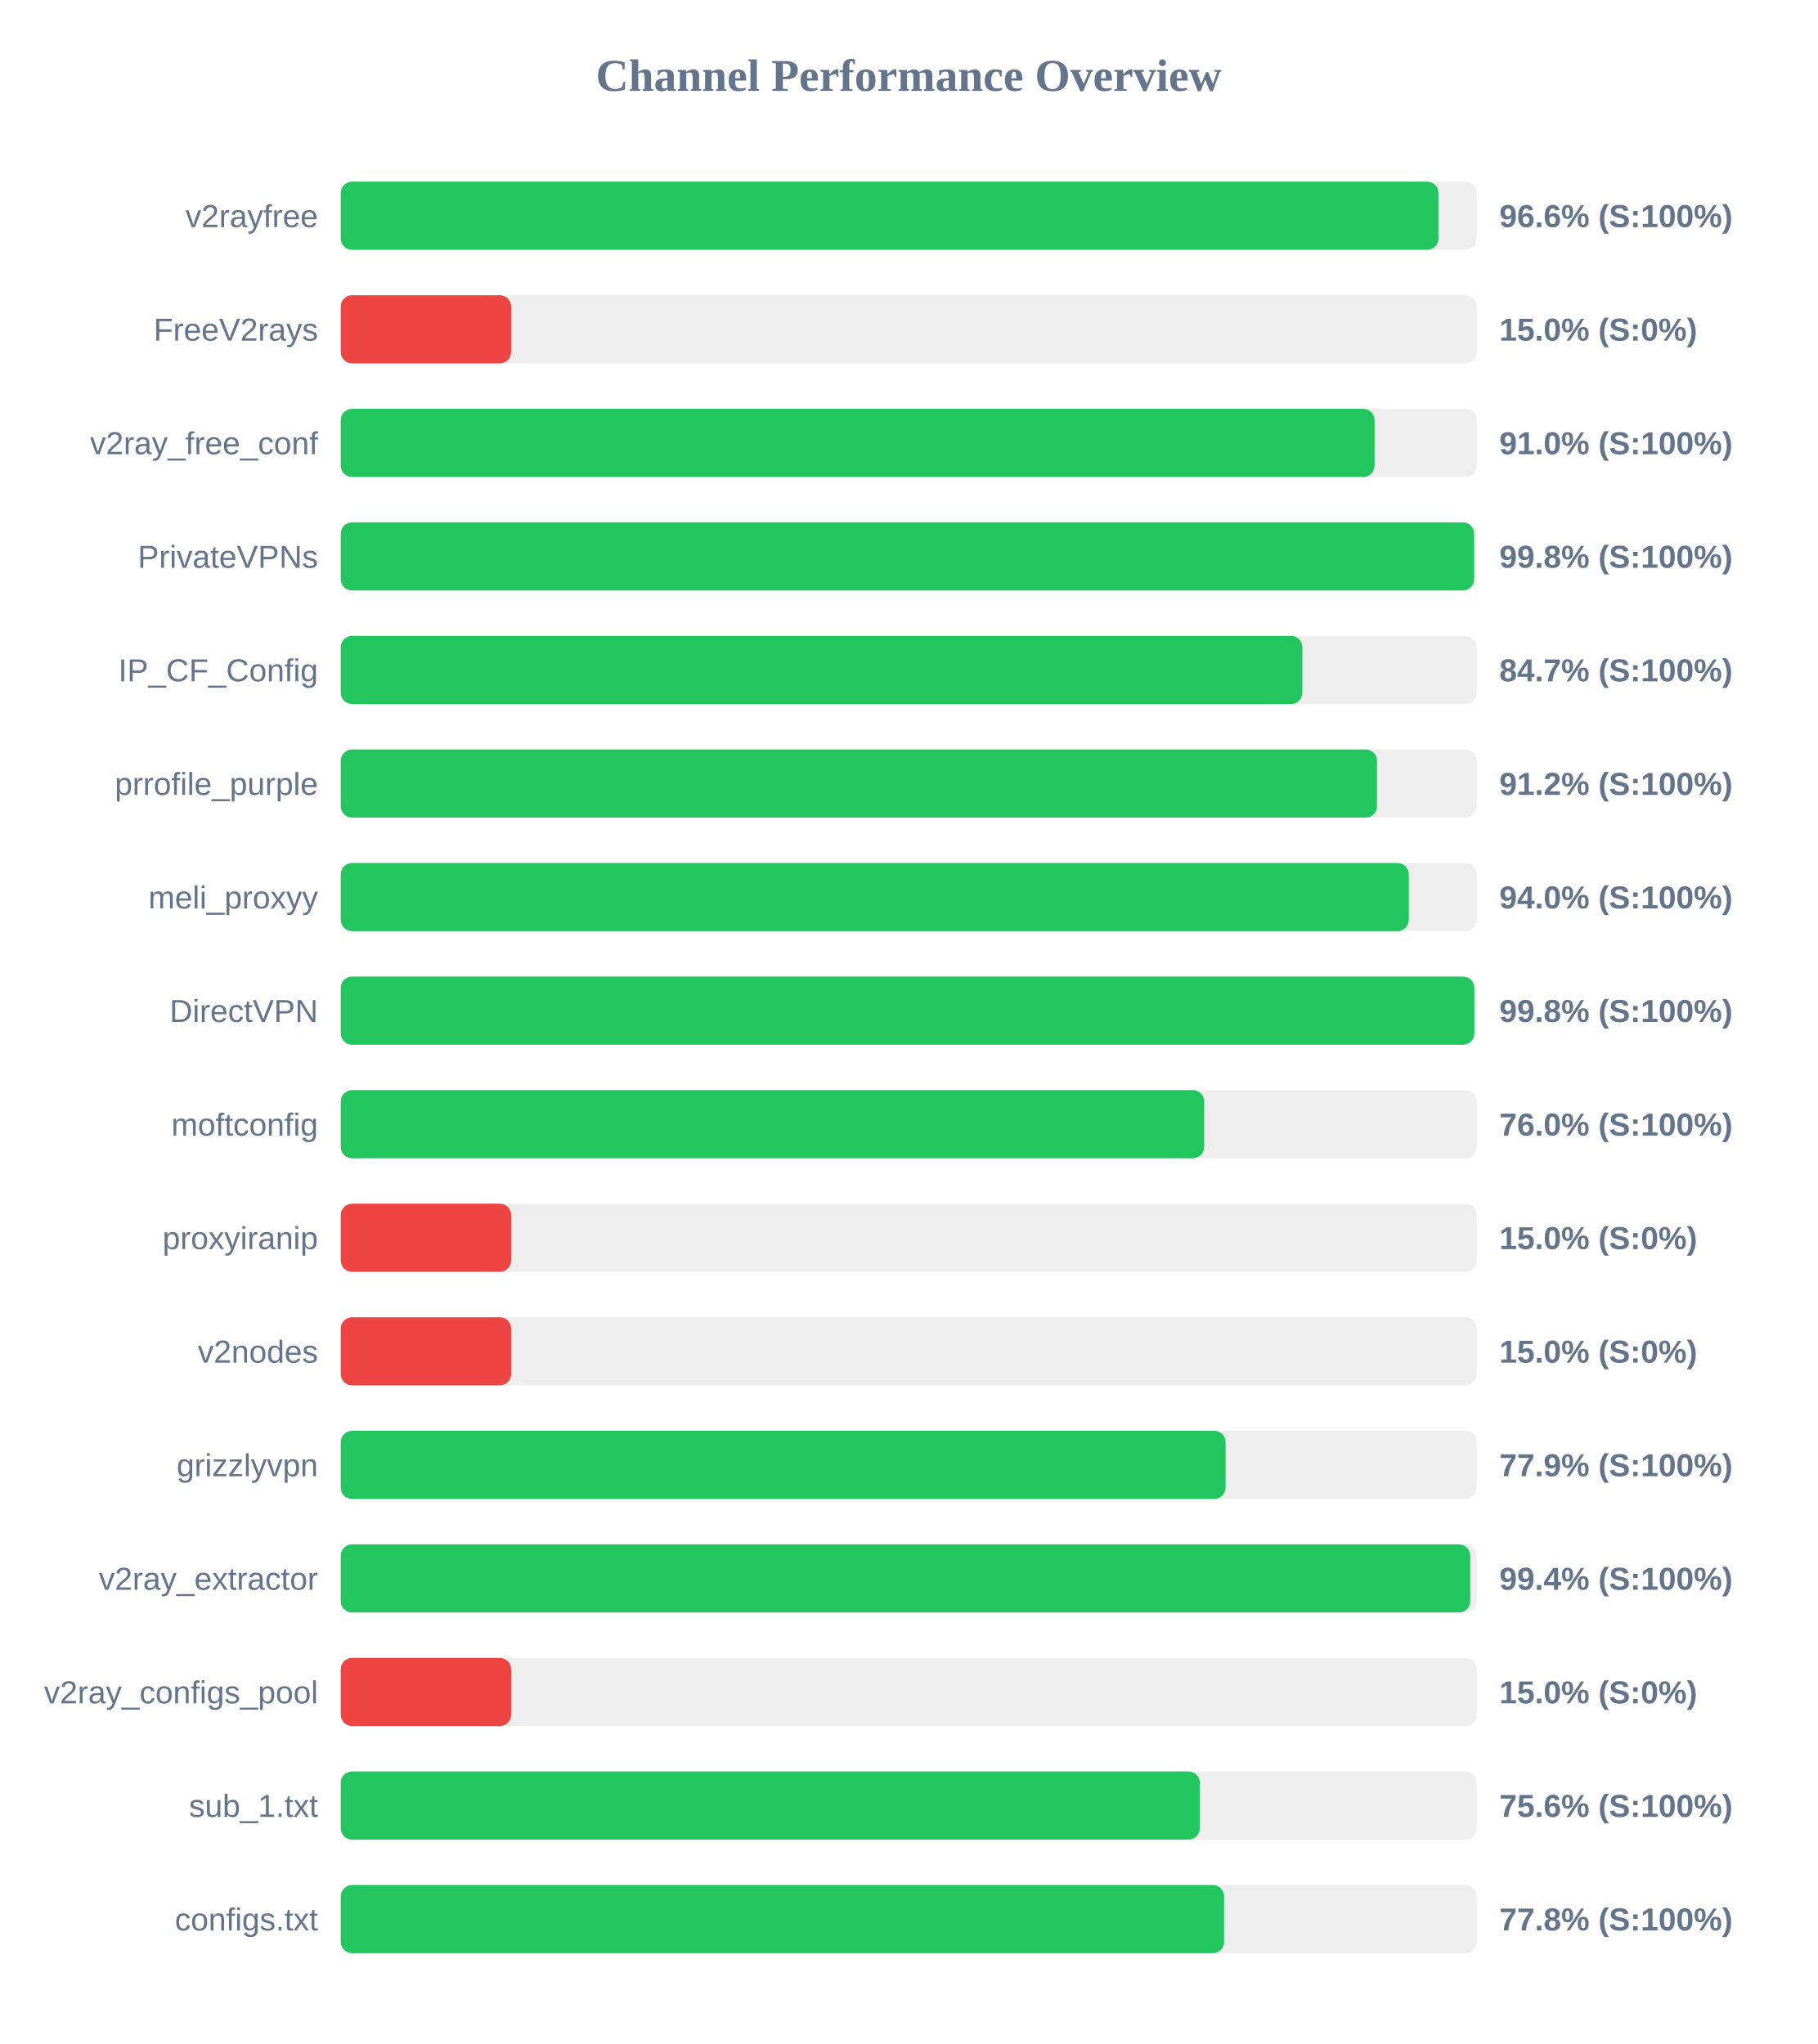
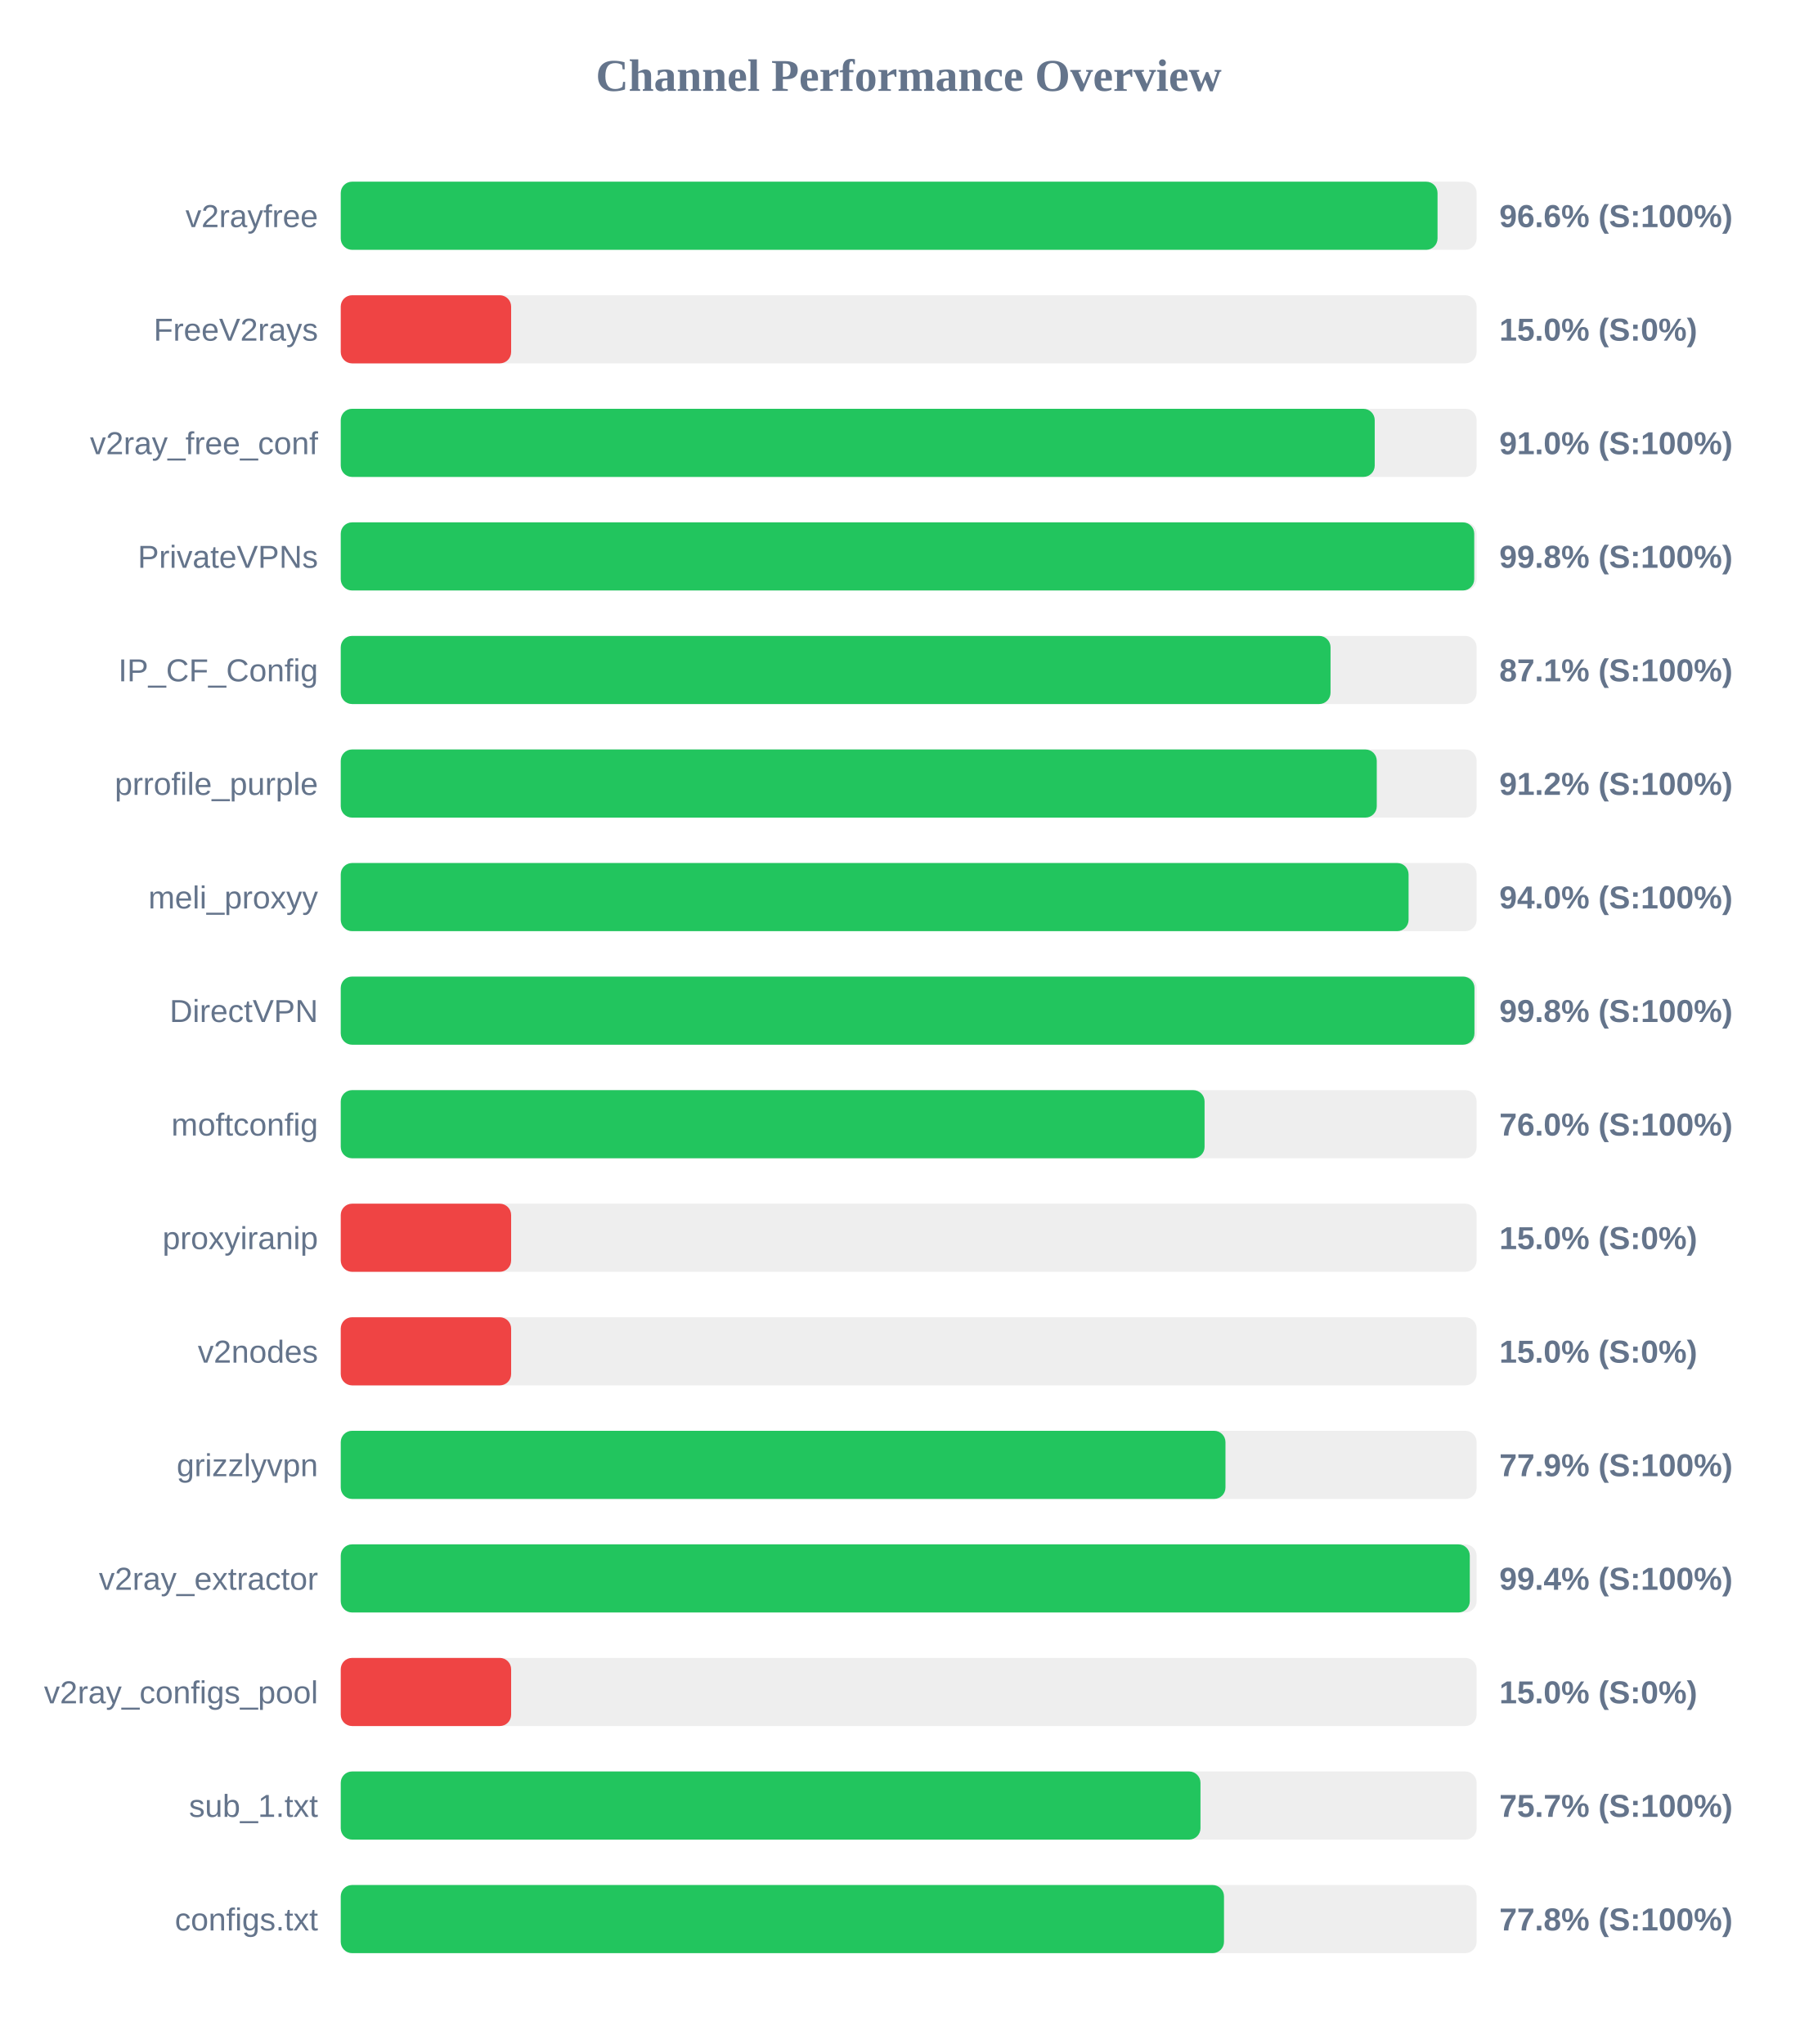
<svg xmlns="http://www.w3.org/2000/svg" width="800" height="900" version="1.1">
  <style>
        .row { font: 14px Arial; fill: #64748b; }
        .score { font: bold 14px Arial; fill: #64748b; }
    </style>
  <text x="400" y="40" text-anchor="middle" font-size="20px" font-weight="bold" fill="#64748b">Channel Performance Overview</text>
  <rect x="150" y="80" width="500" height="30" fill="#eee" rx="5" />
-   <rect x="150" y="80" width="483.2" height="30" fill="#22c55e" rx="5" />
+   <rect x="150" y="80" width="482.8" height="30" fill="#22c55e" rx="5" />
  <text x="140" y="100" text-anchor="end" class="row">v2rayfree</text>
  <text x="660" y="100" text-anchor="start" class="score">96.6% (S:100%)</text>
  <rect x="150" y="130" width="500" height="30" fill="#eee" rx="5" />
  <rect x="150" y="130" width="75.0" height="30" fill="#ef4444" rx="5" />
  <text x="140" y="150" text-anchor="end" class="row">FreeV2rays</text>
  <text x="660" y="150" text-anchor="start" class="score">15.0% (S:0%)</text>
  <rect x="150" y="180" width="500" height="30" fill="#eee" rx="5" />
-   <rect x="150" y="180" width="455.1" height="30" fill="#22c55e" rx="5" />
+   <rect x="150" y="180" width="455.15" height="30" fill="#22c55e" rx="5" />
  <text x="140" y="200" text-anchor="end" class="row">v2ray_free_conf</text>
  <text x="660" y="200" text-anchor="start" class="score">91.0% (S:100%)</text>
  <rect x="150" y="230" width="500" height="30" fill="#eee" rx="5" />
-   <rect x="150" y="230" width="498.9" height="30" fill="#22c55e" rx="5" />
+   <rect x="150" y="230" width="498.95" height="30" fill="#22c55e" rx="5" />
  <text x="140" y="250" text-anchor="end" class="row">PrivateVPNs</text>
  <text x="660" y="250" text-anchor="start" class="score">99.8% (S:100%)</text>
  <rect x="150" y="280" width="500" height="30" fill="#eee" rx="5" />
-   <rect x="150" y="280" width="423.3" height="30" fill="#22c55e" rx="5" />
+   <rect x="150" y="280" width="435.7" height="30" fill="#22c55e" rx="5" />
  <text x="140" y="300" text-anchor="end" class="row">IP_CF_Config</text>
-   <text x="660" y="300" text-anchor="start" class="score">84.7% (S:100%)</text>
+   <text x="660" y="300" text-anchor="start" class="score">87.1% (S:100%)</text>
  <rect x="150" y="330" width="500" height="30" fill="#eee" rx="5" />
-   <rect x="150" y="330" width="456.15" height="30" fill="#22c55e" rx="5" />
+   <rect x="150" y="330" width="456.05" height="30" fill="#22c55e" rx="5" />
  <text x="140" y="350" text-anchor="end" class="row">prrofile_purple</text>
  <text x="660" y="350" text-anchor="start" class="score">91.2% (S:100%)</text>
  <rect x="150" y="380" width="500" height="30" fill="#eee" rx="5" />
-   <rect x="150" y="380" width="470.15" height="30" fill="#22c55e" rx="5" />
+   <rect x="150" y="380" width="470.05" height="30" fill="#22c55e" rx="5" />
  <text x="140" y="400" text-anchor="end" class="row">meli_proxyy</text>
  <text x="660" y="400" text-anchor="start" class="score">94.0% (S:100%)</text>
  <rect x="150" y="430" width="500" height="30" fill="#eee" rx="5" />
-   <rect x="150" y="430" width="499.0" height="30" fill="#22c55e" rx="5" />
+   <rect x="150" y="430" width="499.05" height="30" fill="#22c55e" rx="5" />
  <text x="140" y="450" text-anchor="end" class="row">DirectVPN</text>
  <text x="660" y="450" text-anchor="start" class="score">99.8% (S:100%)</text>
  <rect x="150" y="480" width="500" height="30" fill="#eee" rx="5" />
-   <rect x="150" y="480" width="380.1" height="30" fill="#22c55e" rx="5" />
+   <rect x="150" y="480" width="380.25" height="30" fill="#22c55e" rx="5" />
  <text x="140" y="500" text-anchor="end" class="row">moftconfig</text>
  <text x="660" y="500" text-anchor="start" class="score">76.0% (S:100%)</text>
  <rect x="150" y="530" width="500" height="30" fill="#eee" rx="5" />
  <rect x="150" y="530" width="75.0" height="30" fill="#ef4444" rx="5" />
  <text x="140" y="550" text-anchor="end" class="row">proxyiranip</text>
  <text x="660" y="550" text-anchor="start" class="score">15.0% (S:0%)</text>
  <rect x="150" y="580" width="500" height="30" fill="#eee" rx="5" />
  <rect x="150" y="580" width="75.0" height="30" fill="#ef4444" rx="5" />
  <text x="140" y="600" text-anchor="end" class="row">v2nodes</text>
  <text x="660" y="600" text-anchor="start" class="score">15.0% (S:0%)</text>
  <rect x="150" y="630" width="500" height="30" fill="#eee" rx="5" />
-   <rect x="150" y="630" width="389.5" height="30" fill="#22c55e" rx="5" />
+   <rect x="150" y="630" width="389.45" height="30" fill="#22c55e" rx="5" />
  <text x="140" y="650" text-anchor="end" class="row">grizzlyvpn</text>
  <text x="660" y="650" text-anchor="start" class="score">77.9% (S:100%)</text>
  <rect x="150" y="680" width="500" height="30" fill="#eee" rx="5" />
-   <rect x="150" y="680" width="497.2" height="30" fill="#22c55e" rx="5" />
+   <rect x="150" y="680" width="497.0" height="30" fill="#22c55e" rx="5" />
  <text x="140" y="700" text-anchor="end" class="row">v2ray_extractor</text>
  <text x="660" y="700" text-anchor="start" class="score">99.4% (S:100%)</text>
  <rect x="150" y="730" width="500" height="30" fill="#eee" rx="5" />
  <rect x="150" y="730" width="75.0" height="30" fill="#ef4444" rx="5" />
  <text x="140" y="750" text-anchor="end" class="row">v2ray_configs_pool</text>
  <text x="660" y="750" text-anchor="start" class="score">15.0% (S:0%)</text>
  <rect x="150" y="780" width="500" height="30" fill="#eee" rx="5" />
-   <rect x="150" y="780" width="378.15" height="30" fill="#22c55e" rx="5" />
+   <rect x="150" y="780" width="378.45" height="30" fill="#22c55e" rx="5" />
  <text x="140" y="800" text-anchor="end" class="row">sub_1.txt</text>
-   <text x="660" y="800" text-anchor="start" class="score">75.6% (S:100%)</text>
+   <text x="660" y="800" text-anchor="start" class="score">75.7% (S:100%)</text>
  <rect x="150" y="830" width="500" height="30" fill="#eee" rx="5" />
-   <rect x="150" y="830" width="388.85" height="30" fill="#22c55e" rx="5" />
+   <rect x="150" y="830" width="388.8" height="30" fill="#22c55e" rx="5" />
  <text x="140" y="850" text-anchor="end" class="row">configs.txt</text>
  <text x="660" y="850" text-anchor="start" class="score">77.8% (S:100%)</text>
</svg>
